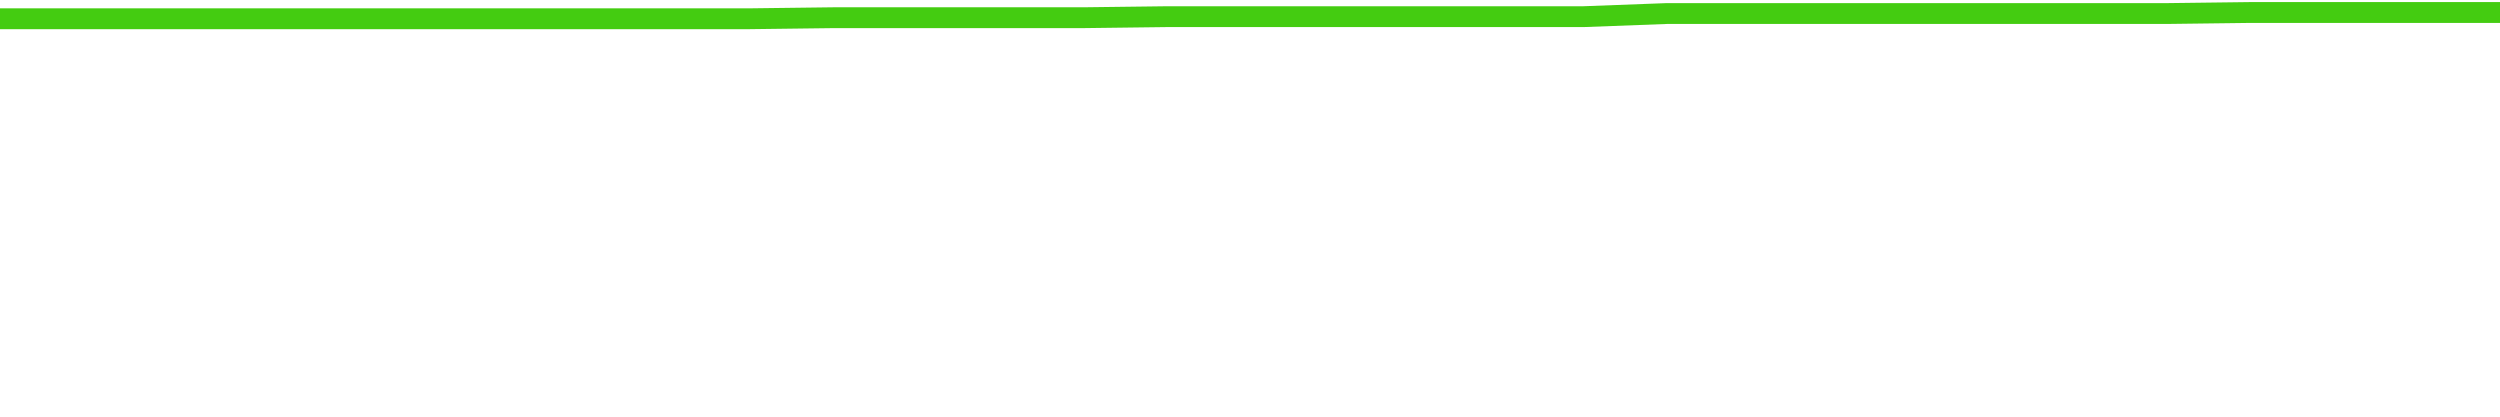
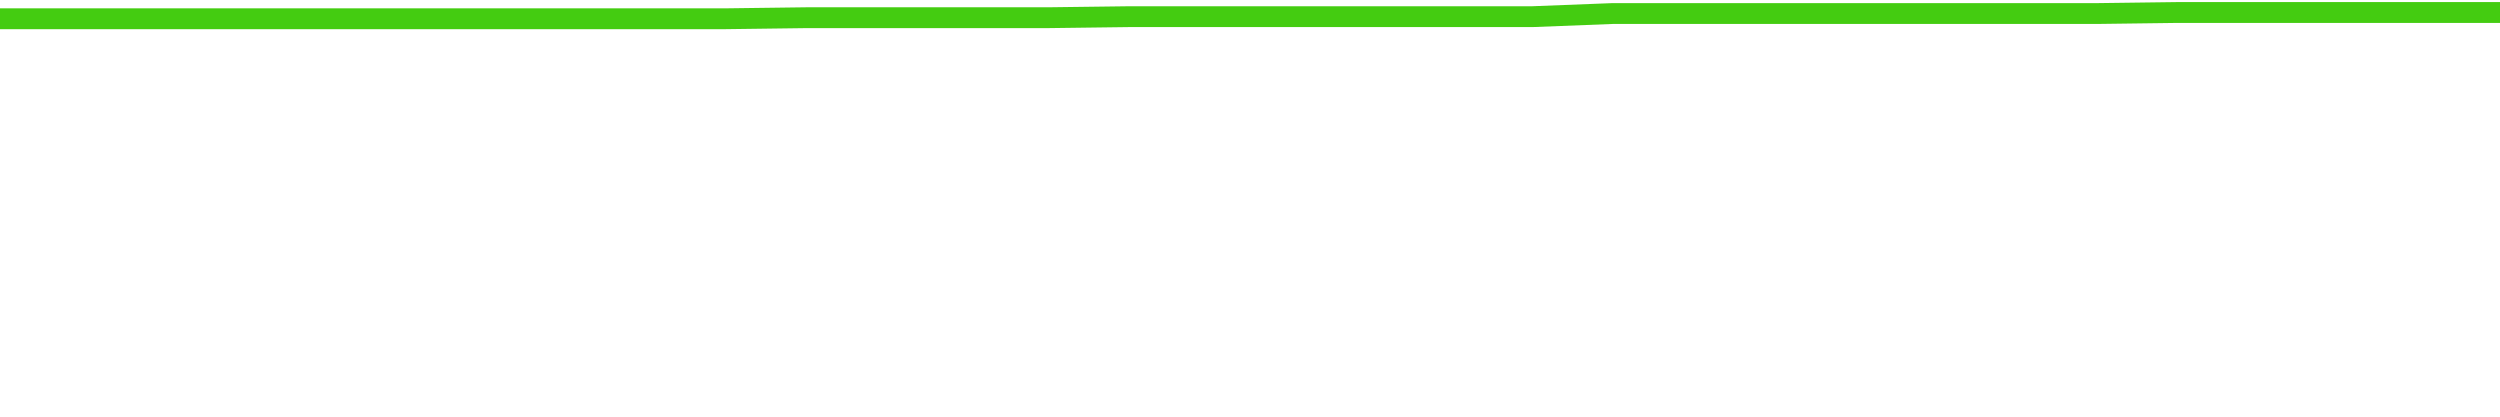
<svg xmlns="http://www.w3.org/2000/svg" width="240" height="40" viewBox="0 0 240 40" role="img">
-   <polyline fill="none" stroke="#4c1" stroke-width="2" points="0.0,1.8 8.0,1.8 16.0,1.8 24.0,1.8 32.0,1.8 40.0,1.8 48.0,1.8 56.0,1.8 64.0,1.8 72.0,1.8 80.0,1.7 88.0,1.7 96.0,1.7 104.0,1.7 112.0,1.6 120.0,1.6 128.0,1.6 136.0,1.6 144.0,1.6 152.0,1.6 160.0,1.3 168.0,1.3 176.0,1.3 184.0,1.3 192.0,1.3 200.0,1.3 208.0,1.3 216.0,1.2 224.0,1.2 232.0,1.2 240.0,1.2" />
+   <polyline fill="none" stroke="#4c1" stroke-width="2" points="0.0,1.8 7.7,1.8 15.5,1.8 23.2,1.8 31.0,1.8 38.7,1.8 46.5,1.8 54.2,1.8 61.9,1.8 69.7,1.8 77.4,1.7 85.2,1.7 92.9,1.7 100.6,1.7 108.4,1.6 116.1,1.6 123.9,1.6 131.6,1.6 139.4,1.6 147.1,1.6 154.8,1.3 162.6,1.3 170.3,1.3 178.1,1.3 185.8,1.3 193.5,1.3 201.3,1.3 209.0,1.2 216.8,1.2 224.5,1.2 232.3,1.2 240.0,1.2" />
</svg>
